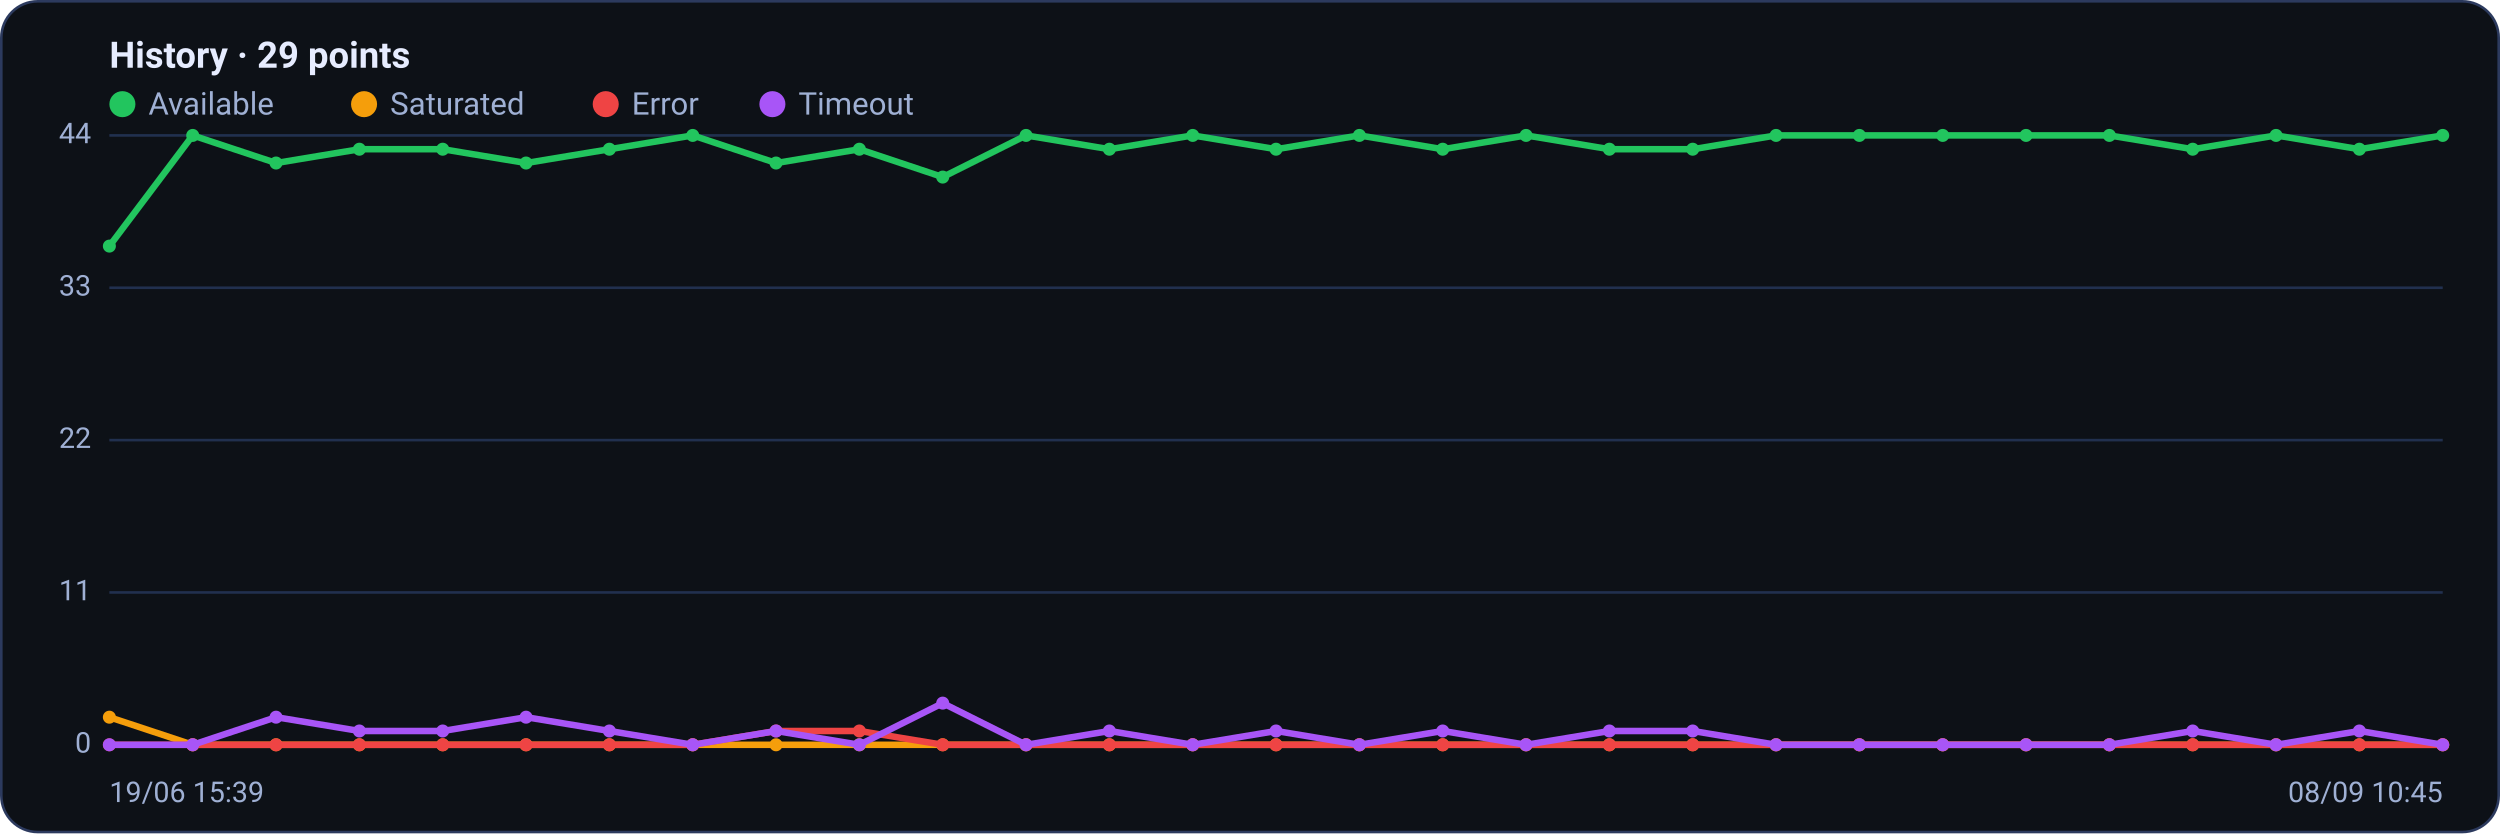
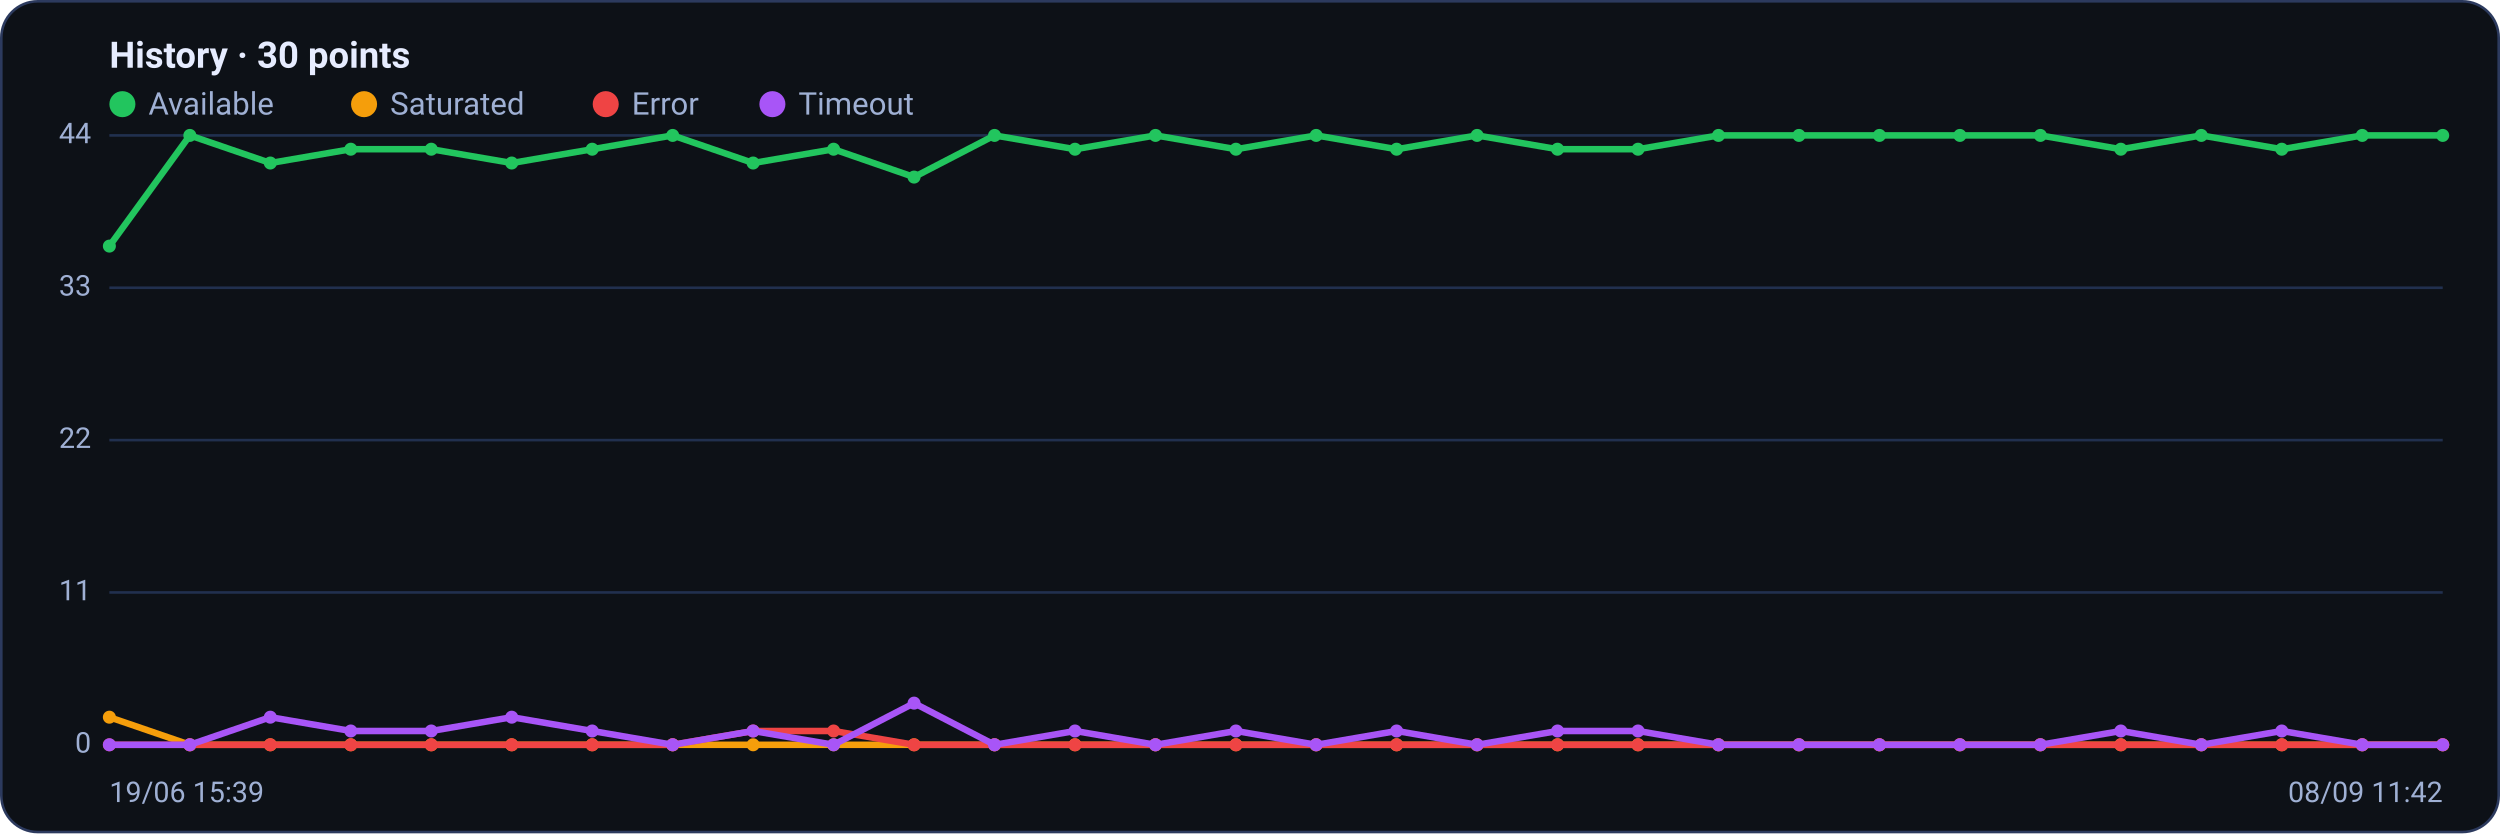
<svg xmlns="http://www.w3.org/2000/svg" viewBox="0 0 960 320" width="960" height="320" font-family="Segoe UI, system-ui, -apple-system, Roboto, Helvetica, Arial, sans-serif" role="img" aria-label="Availability history per region">
  <rect x="0.5" y="0.5" width="959" height="319" rx="14" fill="#0d1117" stroke="#2c3a5e" />
-   <text x="42" y="26" font-size="14" font-weight="600" fill="#e6ecff">History · 29 points</text>
+   <text x="42" y="26" font-size="14" font-weight="600" fill="#e6ecff">History · 30 points</text>
  <circle cx="47" cy="40" r="5" fill="#22c55e" />
  <text x="57" y="44" font-size="12" fill="#9fb0d4">Available</text>
  <circle cx="139.8" cy="40" r="5" fill="#f59e0b" />
  <text x="149.8" y="44" font-size="12" fill="#9fb0d4">Saturated</text>
  <circle cx="232.6" cy="40" r="5" fill="#ef4444" />
  <text x="242.6" y="44" font-size="12" fill="#9fb0d4">Error</text>
  <circle cx="296.6" cy="40" r="5" fill="#a855f7" />
  <text x="306.6" y="44" font-size="12" fill="#9fb0d4">Timeout</text>
  <line x1="42" y1="286.0" x2="938" y2="286.0" stroke="#21304f" stroke-width="1" />
  <text x="35" y="289.0" text-anchor="end" font-size="11" fill="#9fb0d4">0</text>
  <line x1="42" y1="227.5" x2="938" y2="227.5" stroke="#21304f" stroke-width="1" />
  <text x="35" y="230.5" text-anchor="end" font-size="11" fill="#9fb0d4">11</text>
  <line x1="42" y1="169.0" x2="938" y2="169.0" stroke="#21304f" stroke-width="1" />
  <text x="35" y="172.0" text-anchor="end" font-size="11" fill="#9fb0d4">22</text>
  <line x1="42" y1="110.5" x2="938" y2="110.5" stroke="#21304f" stroke-width="1" />
  <text x="35" y="113.5" text-anchor="end" font-size="11" fill="#9fb0d4">33</text>
  <line x1="42" y1="52.0" x2="938" y2="52.0" stroke="#21304f" stroke-width="1" />
  <text x="35" y="55.0" text-anchor="end" font-size="11" fill="#9fb0d4">44</text>
-   <polyline fill="none" stroke="#22c55e" stroke-width="2.5" stroke-linejoin="round" stroke-linecap="round" points="42.0,94.5 74.0,52.0 106.0,62.6 138.0,57.3 170.0,57.3 202.0,62.6 234.0,57.3 266.0,52.0 298.0,62.6 330.0,57.3 362.0,68.0 394.0,52.0 426.0,57.3 458.0,52.0 490.0,57.3 522.0,52.0 554.0,57.3 586.0,52.0 618.0,57.3 650.0,57.3 682.0,52.0 714.0,52.0 746.0,52.0 778.0,52.0 810.0,52.0 842.0,57.3 874.0,52.0 906.0,57.3 938.0,52.0" />
+   <polyline fill="none" stroke="#22c55e" stroke-width="2.5" stroke-linejoin="round" stroke-linecap="round" points="42.0,94.5 72.9,52.0 103.8,62.6 134.7,57.3 165.6,57.3 196.5,62.6 227.4,57.3 258.3,52.0 289.2,62.6 320.1,57.3 351.0,68.0 381.9,52.0 412.8,57.3 443.7,52.0 474.6,57.3 505.4,52.0 536.3,57.3 567.2,52.0 598.1,57.3 629.0,57.3 659.9,52.0 690.8,52.0 721.7,52.0 752.6,52.0 783.5,52.0 814.4,57.3 845.3,52.0 876.2,57.3 907.1,52.0 938.0,52.0" />
  <circle cx="42.0" cy="94.5" r="2.5" fill="#22c55e" />
-   <circle cx="74.0" cy="52.0" r="2.5" fill="#22c55e" />
-   <circle cx="106.0" cy="62.6" r="2.5" fill="#22c55e" />
-   <circle cx="138.0" cy="57.3" r="2.5" fill="#22c55e" />
-   <circle cx="170.0" cy="57.3" r="2.5" fill="#22c55e" />
-   <circle cx="202.0" cy="62.6" r="2.5" fill="#22c55e" />
-   <circle cx="234.0" cy="57.3" r="2.5" fill="#22c55e" />
-   <circle cx="266.0" cy="52.0" r="2.5" fill="#22c55e" />
-   <circle cx="298.0" cy="62.6" r="2.5" fill="#22c55e" />
-   <circle cx="330.0" cy="57.3" r="2.5" fill="#22c55e" />
-   <circle cx="362.0" cy="68.0" r="2.5" fill="#22c55e" />
-   <circle cx="394.0" cy="52.0" r="2.5" fill="#22c55e" />
-   <circle cx="426.0" cy="57.3" r="2.5" fill="#22c55e" />
-   <circle cx="458.0" cy="52.0" r="2.5" fill="#22c55e" />
-   <circle cx="490.0" cy="57.3" r="2.5" fill="#22c55e" />
-   <circle cx="522.0" cy="52.0" r="2.5" fill="#22c55e" />
-   <circle cx="554.0" cy="57.3" r="2.5" fill="#22c55e" />
-   <circle cx="586.0" cy="52.0" r="2.5" fill="#22c55e" />
-   <circle cx="618.0" cy="57.3" r="2.5" fill="#22c55e" />
-   <circle cx="650.0" cy="57.3" r="2.5" fill="#22c55e" />
-   <circle cx="682.0" cy="52.0" r="2.5" fill="#22c55e" />
-   <circle cx="714.0" cy="52.0" r="2.5" fill="#22c55e" />
-   <circle cx="746.0" cy="52.0" r="2.5" fill="#22c55e" />
-   <circle cx="778.0" cy="52.0" r="2.5" fill="#22c55e" />
-   <circle cx="810.0" cy="52.0" r="2.5" fill="#22c55e" />
-   <circle cx="842.0" cy="57.3" r="2.5" fill="#22c55e" />
-   <circle cx="874.0" cy="52.0" r="2.5" fill="#22c55e" />
-   <circle cx="906.0" cy="57.3" r="2.5" fill="#22c55e" />
+   <circle cx="72.9" cy="52.0" r="2.5" fill="#22c55e" />
+   <circle cx="103.8" cy="62.6" r="2.5" fill="#22c55e" />
+   <circle cx="134.7" cy="57.3" r="2.5" fill="#22c55e" />
+   <circle cx="165.6" cy="57.3" r="2.5" fill="#22c55e" />
+   <circle cx="196.5" cy="62.6" r="2.5" fill="#22c55e" />
+   <circle cx="227.4" cy="57.3" r="2.5" fill="#22c55e" />
+   <circle cx="258.3" cy="52.0" r="2.5" fill="#22c55e" />
+   <circle cx="289.2" cy="62.6" r="2.5" fill="#22c55e" />
+   <circle cx="320.1" cy="57.3" r="2.5" fill="#22c55e" />
+   <circle cx="351.0" cy="68.0" r="2.5" fill="#22c55e" />
+   <circle cx="381.9" cy="52.0" r="2.5" fill="#22c55e" />
+   <circle cx="412.8" cy="57.3" r="2.5" fill="#22c55e" />
+   <circle cx="443.7" cy="52.0" r="2.5" fill="#22c55e" />
+   <circle cx="474.6" cy="57.3" r="2.5" fill="#22c55e" />
+   <circle cx="505.4" cy="52.0" r="2.5" fill="#22c55e" />
+   <circle cx="536.3" cy="57.3" r="2.5" fill="#22c55e" />
+   <circle cx="567.2" cy="52.0" r="2.5" fill="#22c55e" />
+   <circle cx="598.1" cy="57.3" r="2.5" fill="#22c55e" />
+   <circle cx="629.0" cy="57.3" r="2.5" fill="#22c55e" />
+   <circle cx="659.9" cy="52.0" r="2.5" fill="#22c55e" />
+   <circle cx="690.8" cy="52.0" r="2.5" fill="#22c55e" />
+   <circle cx="721.7" cy="52.0" r="2.5" fill="#22c55e" />
+   <circle cx="752.6" cy="52.0" r="2.5" fill="#22c55e" />
+   <circle cx="783.5" cy="52.0" r="2.5" fill="#22c55e" />
+   <circle cx="814.4" cy="57.3" r="2.5" fill="#22c55e" />
+   <circle cx="845.3" cy="52.0" r="2.5" fill="#22c55e" />
+   <circle cx="876.2" cy="57.3" r="2.5" fill="#22c55e" />
+   <circle cx="907.1" cy="52.0" r="2.5" fill="#22c55e" />
  <circle cx="938.0" cy="52.0" r="2.5" fill="#22c55e" />
-   <polyline fill="none" stroke="#f59e0b" stroke-width="2.5" stroke-linejoin="round" stroke-linecap="round" points="42.0,275.4 74.0,286.0 106.0,286.0 138.0,286.0 170.0,286.0 202.0,286.0 234.0,286.0 266.0,286.0 298.0,286.0 330.0,286.0 362.0,286.0 394.0,286.0 426.0,286.0 458.0,286.0 490.0,286.0 522.0,286.0 554.0,286.0 586.0,286.0 618.0,286.0 650.0,286.0 682.0,286.0 714.0,286.0 746.0,286.0 778.0,286.0 810.0,286.0 842.0,286.0 874.0,286.0 906.0,286.0 938.0,286.0" />
+   <polyline fill="none" stroke="#f59e0b" stroke-width="2.5" stroke-linejoin="round" stroke-linecap="round" points="42.0,275.4 72.9,286.0 103.8,286.0 134.7,286.0 165.6,286.0 196.5,286.0 227.4,286.0 258.3,286.0 289.2,286.0 320.1,286.0 351.0,286.0 381.9,286.0 412.8,286.0 443.7,286.0 474.6,286.0 505.4,286.0 536.3,286.0 567.2,286.0 598.1,286.0 629.0,286.0 659.9,286.0 690.8,286.0 721.7,286.0 752.6,286.0 783.5,286.0 814.4,286.0 845.3,286.0 876.2,286.0 907.1,286.0 938.0,286.0" />
  <circle cx="42.0" cy="275.4" r="2.5" fill="#f59e0b" />
-   <circle cx="74.0" cy="286.0" r="2.5" fill="#f59e0b" />
-   <circle cx="106.0" cy="286.0" r="2.5" fill="#f59e0b" />
-   <circle cx="138.0" cy="286.0" r="2.5" fill="#f59e0b" />
-   <circle cx="170.0" cy="286.0" r="2.5" fill="#f59e0b" />
-   <circle cx="202.0" cy="286.0" r="2.5" fill="#f59e0b" />
-   <circle cx="234.0" cy="286.0" r="2.5" fill="#f59e0b" />
-   <circle cx="266.0" cy="286.0" r="2.5" fill="#f59e0b" />
-   <circle cx="298.0" cy="286.0" r="2.5" fill="#f59e0b" />
-   <circle cx="330.0" cy="286.0" r="2.5" fill="#f59e0b" />
-   <circle cx="362.0" cy="286.0" r="2.5" fill="#f59e0b" />
-   <circle cx="394.0" cy="286.0" r="2.5" fill="#f59e0b" />
-   <circle cx="426.0" cy="286.0" r="2.5" fill="#f59e0b" />
-   <circle cx="458.0" cy="286.0" r="2.5" fill="#f59e0b" />
-   <circle cx="490.0" cy="286.0" r="2.5" fill="#f59e0b" />
-   <circle cx="522.0" cy="286.0" r="2.5" fill="#f59e0b" />
-   <circle cx="554.0" cy="286.0" r="2.5" fill="#f59e0b" />
-   <circle cx="586.0" cy="286.0" r="2.5" fill="#f59e0b" />
-   <circle cx="618.0" cy="286.0" r="2.5" fill="#f59e0b" />
-   <circle cx="650.0" cy="286.0" r="2.5" fill="#f59e0b" />
-   <circle cx="682.0" cy="286.0" r="2.5" fill="#f59e0b" />
-   <circle cx="714.0" cy="286.0" r="2.5" fill="#f59e0b" />
-   <circle cx="746.0" cy="286.0" r="2.5" fill="#f59e0b" />
-   <circle cx="778.0" cy="286.0" r="2.5" fill="#f59e0b" />
-   <circle cx="810.0" cy="286.0" r="2.5" fill="#f59e0b" />
-   <circle cx="842.0" cy="286.0" r="2.5" fill="#f59e0b" />
-   <circle cx="874.0" cy="286.0" r="2.5" fill="#f59e0b" />
-   <circle cx="906.0" cy="286.0" r="2.5" fill="#f59e0b" />
+   <circle cx="72.9" cy="286.0" r="2.5" fill="#f59e0b" />
+   <circle cx="103.8" cy="286.0" r="2.5" fill="#f59e0b" />
+   <circle cx="134.7" cy="286.0" r="2.5" fill="#f59e0b" />
+   <circle cx="165.6" cy="286.0" r="2.5" fill="#f59e0b" />
+   <circle cx="196.5" cy="286.0" r="2.5" fill="#f59e0b" />
+   <circle cx="227.4" cy="286.0" r="2.5" fill="#f59e0b" />
+   <circle cx="258.3" cy="286.0" r="2.5" fill="#f59e0b" />
+   <circle cx="289.2" cy="286.0" r="2.5" fill="#f59e0b" />
+   <circle cx="320.1" cy="286.0" r="2.5" fill="#f59e0b" />
+   <circle cx="351.0" cy="286.0" r="2.5" fill="#f59e0b" />
+   <circle cx="381.9" cy="286.0" r="2.5" fill="#f59e0b" />
+   <circle cx="412.8" cy="286.0" r="2.5" fill="#f59e0b" />
+   <circle cx="443.7" cy="286.0" r="2.5" fill="#f59e0b" />
+   <circle cx="474.6" cy="286.0" r="2.5" fill="#f59e0b" />
+   <circle cx="505.4" cy="286.0" r="2.5" fill="#f59e0b" />
+   <circle cx="536.3" cy="286.0" r="2.5" fill="#f59e0b" />
+   <circle cx="567.2" cy="286.0" r="2.5" fill="#f59e0b" />
+   <circle cx="598.1" cy="286.0" r="2.5" fill="#f59e0b" />
+   <circle cx="629.0" cy="286.0" r="2.5" fill="#f59e0b" />
+   <circle cx="659.9" cy="286.0" r="2.5" fill="#f59e0b" />
+   <circle cx="690.8" cy="286.0" r="2.5" fill="#f59e0b" />
+   <circle cx="721.7" cy="286.0" r="2.5" fill="#f59e0b" />
+   <circle cx="752.6" cy="286.0" r="2.5" fill="#f59e0b" />
+   <circle cx="783.5" cy="286.0" r="2.5" fill="#f59e0b" />
+   <circle cx="814.4" cy="286.0" r="2.5" fill="#f59e0b" />
+   <circle cx="845.3" cy="286.0" r="2.5" fill="#f59e0b" />
+   <circle cx="876.2" cy="286.0" r="2.5" fill="#f59e0b" />
+   <circle cx="907.1" cy="286.0" r="2.5" fill="#f59e0b" />
  <circle cx="938.0" cy="286.0" r="2.5" fill="#f59e0b" />
-   <polyline fill="none" stroke="#ef4444" stroke-width="2.5" stroke-linejoin="round" stroke-linecap="round" points="42.0,286.0 74.0,286.0 106.0,286.0 138.0,286.0 170.0,286.0 202.0,286.0 234.0,286.0 266.0,286.0 298.0,280.7 330.0,280.7 362.0,286.0 394.0,286.0 426.0,286.0 458.0,286.0 490.0,286.0 522.0,286.0 554.0,286.0 586.0,286.0 618.0,286.0 650.0,286.0 682.0,286.0 714.0,286.0 746.0,286.0 778.0,286.0 810.0,286.0 842.0,286.0 874.0,286.0 906.0,286.0 938.0,286.0" />
+   <polyline fill="none" stroke="#ef4444" stroke-width="2.5" stroke-linejoin="round" stroke-linecap="round" points="42.0,286.0 72.9,286.0 103.8,286.0 134.7,286.0 165.6,286.0 196.5,286.0 227.4,286.0 258.3,286.0 289.2,280.7 320.1,280.7 351.0,286.0 381.9,286.0 412.8,286.0 443.7,286.0 474.6,286.0 505.4,286.0 536.3,286.0 567.2,286.0 598.1,286.0 629.0,286.0 659.9,286.0 690.8,286.0 721.7,286.0 752.6,286.0 783.5,286.0 814.4,286.0 845.3,286.0 876.2,286.0 907.1,286.0 938.0,286.0" />
  <circle cx="42.0" cy="286.0" r="2.5" fill="#ef4444" />
-   <circle cx="74.0" cy="286.0" r="2.5" fill="#ef4444" />
-   <circle cx="106.0" cy="286.0" r="2.5" fill="#ef4444" />
-   <circle cx="138.0" cy="286.0" r="2.5" fill="#ef4444" />
-   <circle cx="170.0" cy="286.0" r="2.5" fill="#ef4444" />
-   <circle cx="202.0" cy="286.0" r="2.5" fill="#ef4444" />
-   <circle cx="234.0" cy="286.0" r="2.5" fill="#ef4444" />
-   <circle cx="266.0" cy="286.0" r="2.5" fill="#ef4444" />
-   <circle cx="298.0" cy="280.7" r="2.5" fill="#ef4444" />
-   <circle cx="330.0" cy="280.7" r="2.5" fill="#ef4444" />
-   <circle cx="362.0" cy="286.0" r="2.5" fill="#ef4444" />
-   <circle cx="394.0" cy="286.0" r="2.5" fill="#ef4444" />
-   <circle cx="426.0" cy="286.0" r="2.5" fill="#ef4444" />
-   <circle cx="458.0" cy="286.0" r="2.5" fill="#ef4444" />
-   <circle cx="490.0" cy="286.0" r="2.5" fill="#ef4444" />
-   <circle cx="522.0" cy="286.0" r="2.5" fill="#ef4444" />
-   <circle cx="554.0" cy="286.0" r="2.5" fill="#ef4444" />
-   <circle cx="586.0" cy="286.0" r="2.5" fill="#ef4444" />
-   <circle cx="618.0" cy="286.0" r="2.5" fill="#ef4444" />
-   <circle cx="650.0" cy="286.0" r="2.5" fill="#ef4444" />
-   <circle cx="682.0" cy="286.0" r="2.5" fill="#ef4444" />
-   <circle cx="714.0" cy="286.0" r="2.5" fill="#ef4444" />
-   <circle cx="746.0" cy="286.0" r="2.5" fill="#ef4444" />
-   <circle cx="778.0" cy="286.0" r="2.5" fill="#ef4444" />
-   <circle cx="810.0" cy="286.0" r="2.5" fill="#ef4444" />
-   <circle cx="842.0" cy="286.0" r="2.5" fill="#ef4444" />
-   <circle cx="874.0" cy="286.0" r="2.5" fill="#ef4444" />
-   <circle cx="906.0" cy="286.0" r="2.5" fill="#ef4444" />
+   <circle cx="72.9" cy="286.0" r="2.5" fill="#ef4444" />
+   <circle cx="103.8" cy="286.0" r="2.5" fill="#ef4444" />
+   <circle cx="134.7" cy="286.0" r="2.5" fill="#ef4444" />
+   <circle cx="165.6" cy="286.0" r="2.5" fill="#ef4444" />
+   <circle cx="196.5" cy="286.0" r="2.5" fill="#ef4444" />
+   <circle cx="227.4" cy="286.0" r="2.5" fill="#ef4444" />
+   <circle cx="258.3" cy="286.0" r="2.5" fill="#ef4444" />
+   <circle cx="289.2" cy="280.7" r="2.5" fill="#ef4444" />
+   <circle cx="320.1" cy="280.7" r="2.5" fill="#ef4444" />
+   <circle cx="351.0" cy="286.0" r="2.5" fill="#ef4444" />
+   <circle cx="381.9" cy="286.0" r="2.5" fill="#ef4444" />
+   <circle cx="412.8" cy="286.0" r="2.5" fill="#ef4444" />
+   <circle cx="443.7" cy="286.0" r="2.5" fill="#ef4444" />
+   <circle cx="474.6" cy="286.0" r="2.5" fill="#ef4444" />
+   <circle cx="505.4" cy="286.0" r="2.5" fill="#ef4444" />
+   <circle cx="536.3" cy="286.0" r="2.5" fill="#ef4444" />
+   <circle cx="567.2" cy="286.0" r="2.5" fill="#ef4444" />
+   <circle cx="598.1" cy="286.0" r="2.5" fill="#ef4444" />
+   <circle cx="629.0" cy="286.0" r="2.5" fill="#ef4444" />
+   <circle cx="659.9" cy="286.0" r="2.5" fill="#ef4444" />
+   <circle cx="690.8" cy="286.0" r="2.5" fill="#ef4444" />
+   <circle cx="721.7" cy="286.0" r="2.5" fill="#ef4444" />
+   <circle cx="752.6" cy="286.0" r="2.5" fill="#ef4444" />
+   <circle cx="783.5" cy="286.0" r="2.5" fill="#ef4444" />
+   <circle cx="814.4" cy="286.0" r="2.5" fill="#ef4444" />
+   <circle cx="845.3" cy="286.0" r="2.5" fill="#ef4444" />
+   <circle cx="876.2" cy="286.0" r="2.5" fill="#ef4444" />
+   <circle cx="907.1" cy="286.0" r="2.5" fill="#ef4444" />
  <circle cx="938.0" cy="286.0" r="2.5" fill="#ef4444" />
-   <polyline fill="none" stroke="#a855f7" stroke-width="2.5" stroke-linejoin="round" stroke-linecap="round" points="42.0,286.0 74.0,286.0 106.0,275.4 138.0,280.7 170.0,280.7 202.0,275.4 234.0,280.7 266.0,286.0 298.0,280.7 330.0,286.0 362.0,270.0 394.0,286.0 426.0,280.7 458.0,286.0 490.0,280.7 522.0,286.0 554.0,280.7 586.0,286.0 618.0,280.7 650.0,280.7 682.0,286.0 714.0,286.0 746.0,286.0 778.0,286.0 810.0,286.0 842.0,280.7 874.0,286.0 906.0,280.7 938.0,286.0" />
+   <polyline fill="none" stroke="#a855f7" stroke-width="2.5" stroke-linejoin="round" stroke-linecap="round" points="42.0,286.0 72.9,286.0 103.8,275.4 134.7,280.7 165.6,280.7 196.5,275.4 227.4,280.7 258.3,286.0 289.2,280.7 320.1,286.0 351.0,270.0 381.9,286.0 412.8,280.7 443.7,286.0 474.6,280.7 505.4,286.0 536.3,280.7 567.2,286.0 598.1,280.7 629.0,280.7 659.9,286.0 690.8,286.0 721.7,286.0 752.6,286.0 783.5,286.0 814.4,280.7 845.3,286.0 876.2,280.7 907.1,286.0 938.0,286.0" />
  <circle cx="42.0" cy="286.0" r="2.5" fill="#a855f7" />
-   <circle cx="74.0" cy="286.0" r="2.5" fill="#a855f7" />
-   <circle cx="106.0" cy="275.4" r="2.5" fill="#a855f7" />
-   <circle cx="138.0" cy="280.7" r="2.5" fill="#a855f7" />
-   <circle cx="170.0" cy="280.7" r="2.5" fill="#a855f7" />
-   <circle cx="202.0" cy="275.4" r="2.5" fill="#a855f7" />
-   <circle cx="234.0" cy="280.7" r="2.5" fill="#a855f7" />
-   <circle cx="266.0" cy="286.0" r="2.5" fill="#a855f7" />
-   <circle cx="298.0" cy="280.7" r="2.5" fill="#a855f7" />
-   <circle cx="330.0" cy="286.0" r="2.5" fill="#a855f7" />
-   <circle cx="362.0" cy="270.0" r="2.5" fill="#a855f7" />
-   <circle cx="394.0" cy="286.0" r="2.5" fill="#a855f7" />
-   <circle cx="426.0" cy="280.7" r="2.5" fill="#a855f7" />
-   <circle cx="458.0" cy="286.0" r="2.5" fill="#a855f7" />
-   <circle cx="490.0" cy="280.7" r="2.5" fill="#a855f7" />
-   <circle cx="522.0" cy="286.0" r="2.5" fill="#a855f7" />
-   <circle cx="554.0" cy="280.7" r="2.5" fill="#a855f7" />
-   <circle cx="586.0" cy="286.0" r="2.5" fill="#a855f7" />
-   <circle cx="618.0" cy="280.7" r="2.5" fill="#a855f7" />
-   <circle cx="650.0" cy="280.7" r="2.5" fill="#a855f7" />
-   <circle cx="682.0" cy="286.0" r="2.5" fill="#a855f7" />
-   <circle cx="714.0" cy="286.0" r="2.5" fill="#a855f7" />
-   <circle cx="746.0" cy="286.0" r="2.5" fill="#a855f7" />
-   <circle cx="778.0" cy="286.0" r="2.5" fill="#a855f7" />
-   <circle cx="810.0" cy="286.0" r="2.5" fill="#a855f7" />
-   <circle cx="842.0" cy="280.7" r="2.5" fill="#a855f7" />
-   <circle cx="874.0" cy="286.0" r="2.5" fill="#a855f7" />
-   <circle cx="906.0" cy="280.7" r="2.5" fill="#a855f7" />
+   <circle cx="72.9" cy="286.0" r="2.5" fill="#a855f7" />
+   <circle cx="103.8" cy="275.4" r="2.5" fill="#a855f7" />
+   <circle cx="134.7" cy="280.7" r="2.5" fill="#a855f7" />
+   <circle cx="165.6" cy="280.7" r="2.5" fill="#a855f7" />
+   <circle cx="196.5" cy="275.4" r="2.5" fill="#a855f7" />
+   <circle cx="227.4" cy="280.7" r="2.5" fill="#a855f7" />
+   <circle cx="258.3" cy="286.0" r="2.5" fill="#a855f7" />
+   <circle cx="289.2" cy="280.7" r="2.5" fill="#a855f7" />
+   <circle cx="320.1" cy="286.0" r="2.5" fill="#a855f7" />
+   <circle cx="351.0" cy="270.0" r="2.5" fill="#a855f7" />
+   <circle cx="381.9" cy="286.0" r="2.5" fill="#a855f7" />
+   <circle cx="412.8" cy="280.7" r="2.5" fill="#a855f7" />
+   <circle cx="443.7" cy="286.0" r="2.5" fill="#a855f7" />
+   <circle cx="474.6" cy="280.7" r="2.5" fill="#a855f7" />
+   <circle cx="505.4" cy="286.0" r="2.5" fill="#a855f7" />
+   <circle cx="536.3" cy="280.7" r="2.5" fill="#a855f7" />
+   <circle cx="567.2" cy="286.0" r="2.5" fill="#a855f7" />
+   <circle cx="598.1" cy="280.7" r="2.5" fill="#a855f7" />
+   <circle cx="629.0" cy="280.7" r="2.5" fill="#a855f7" />
+   <circle cx="659.9" cy="286.0" r="2.5" fill="#a855f7" />
+   <circle cx="690.8" cy="286.0" r="2.5" fill="#a855f7" />
+   <circle cx="721.7" cy="286.0" r="2.5" fill="#a855f7" />
+   <circle cx="752.6" cy="286.0" r="2.5" fill="#a855f7" />
+   <circle cx="783.5" cy="286.0" r="2.5" fill="#a855f7" />
+   <circle cx="814.4" cy="280.7" r="2.5" fill="#a855f7" />
+   <circle cx="845.3" cy="286.0" r="2.5" fill="#a855f7" />
+   <circle cx="876.2" cy="280.7" r="2.5" fill="#a855f7" />
+   <circle cx="907.1" cy="286.0" r="2.5" fill="#a855f7" />
  <circle cx="938.0" cy="286.0" r="2.5" fill="#a855f7" />
  <text x="42" y="308" font-size="11" fill="#9fb0d4">19/06 15:39</text>
-   <text x="938" y="308" text-anchor="end" font-size="11" fill="#9fb0d4">08/09 10:45</text>
+   <text x="938" y="308" text-anchor="end" font-size="11" fill="#9fb0d4">08/09 11:42</text>
</svg>
